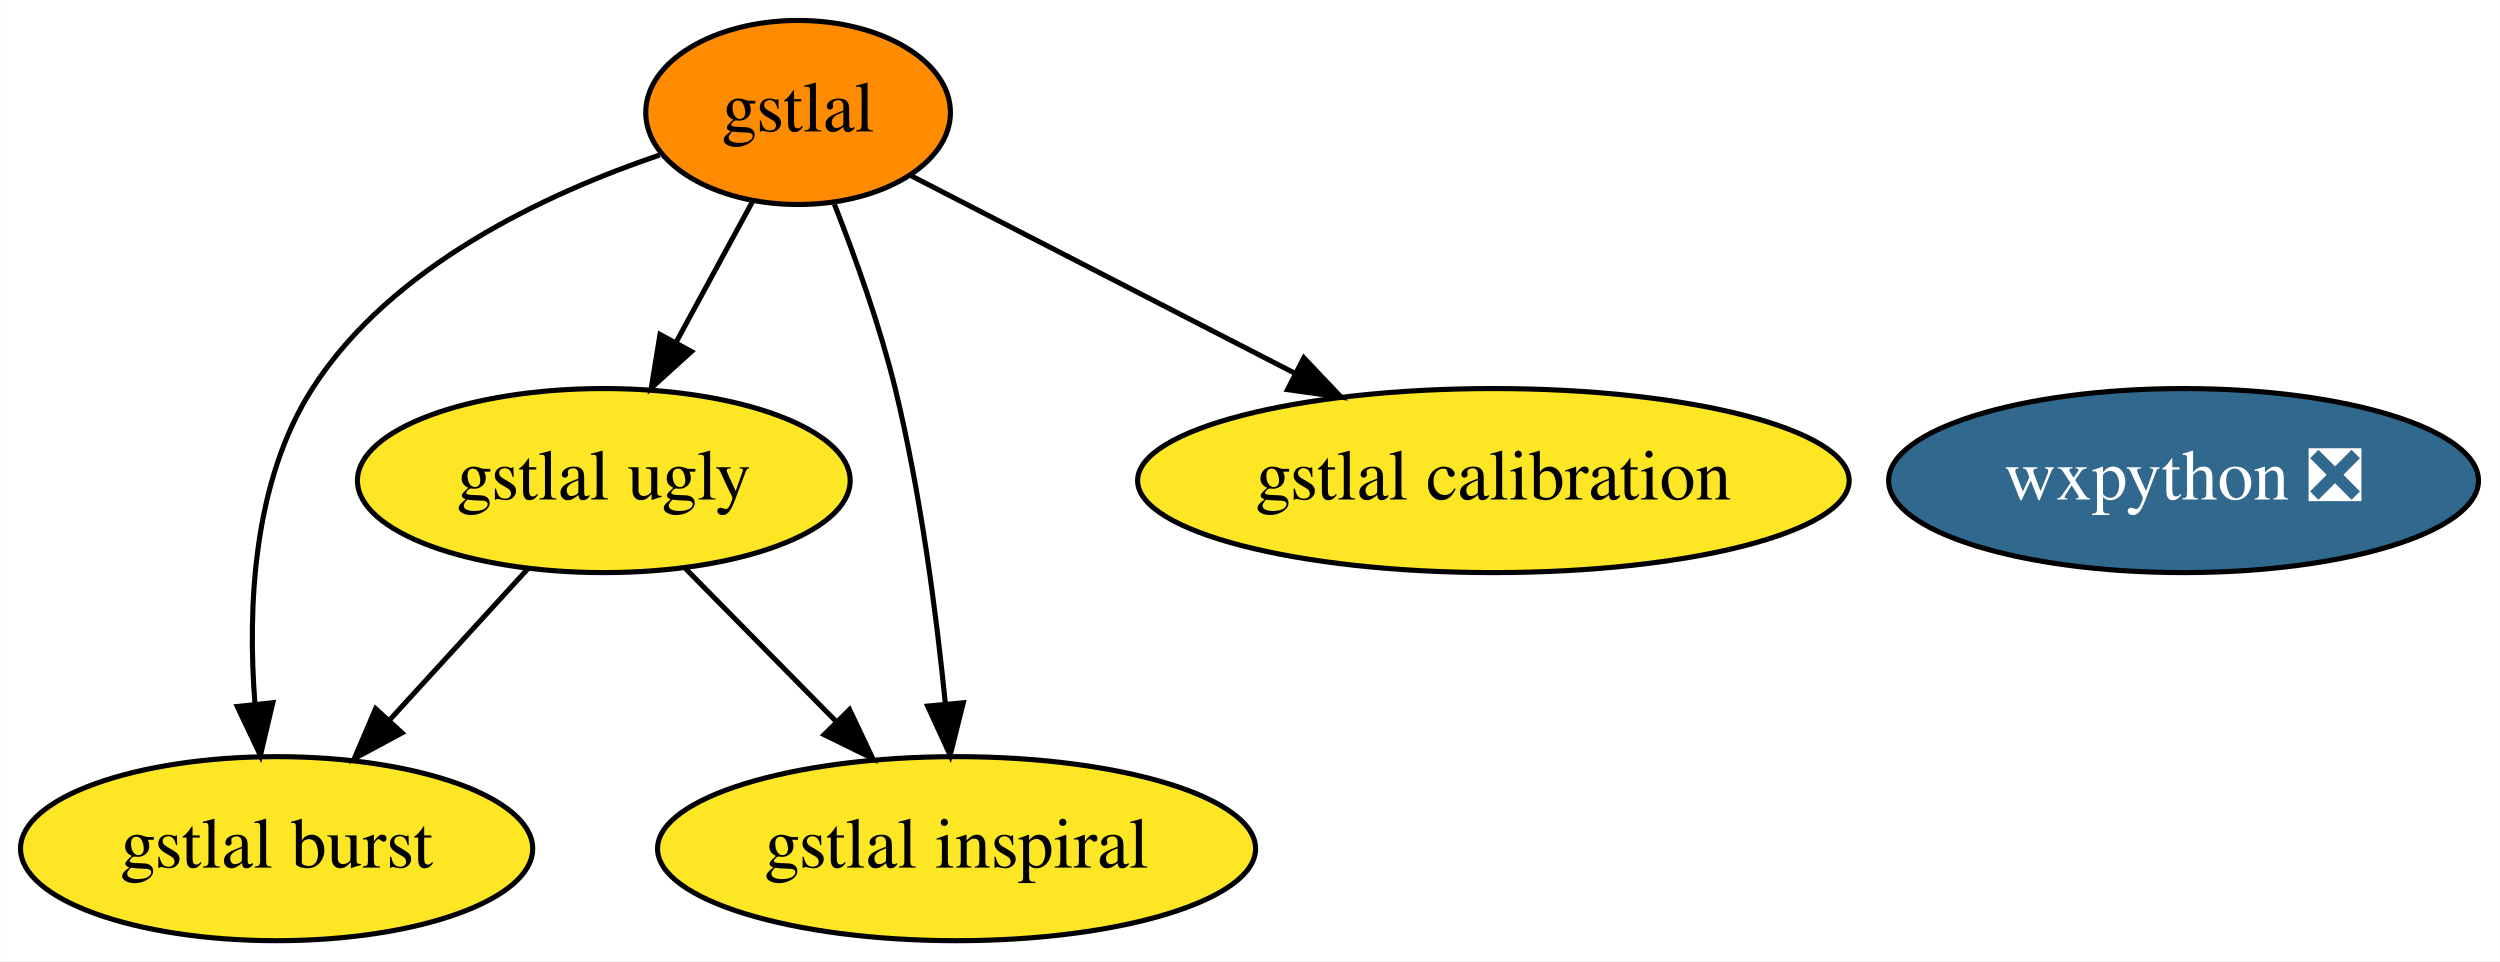
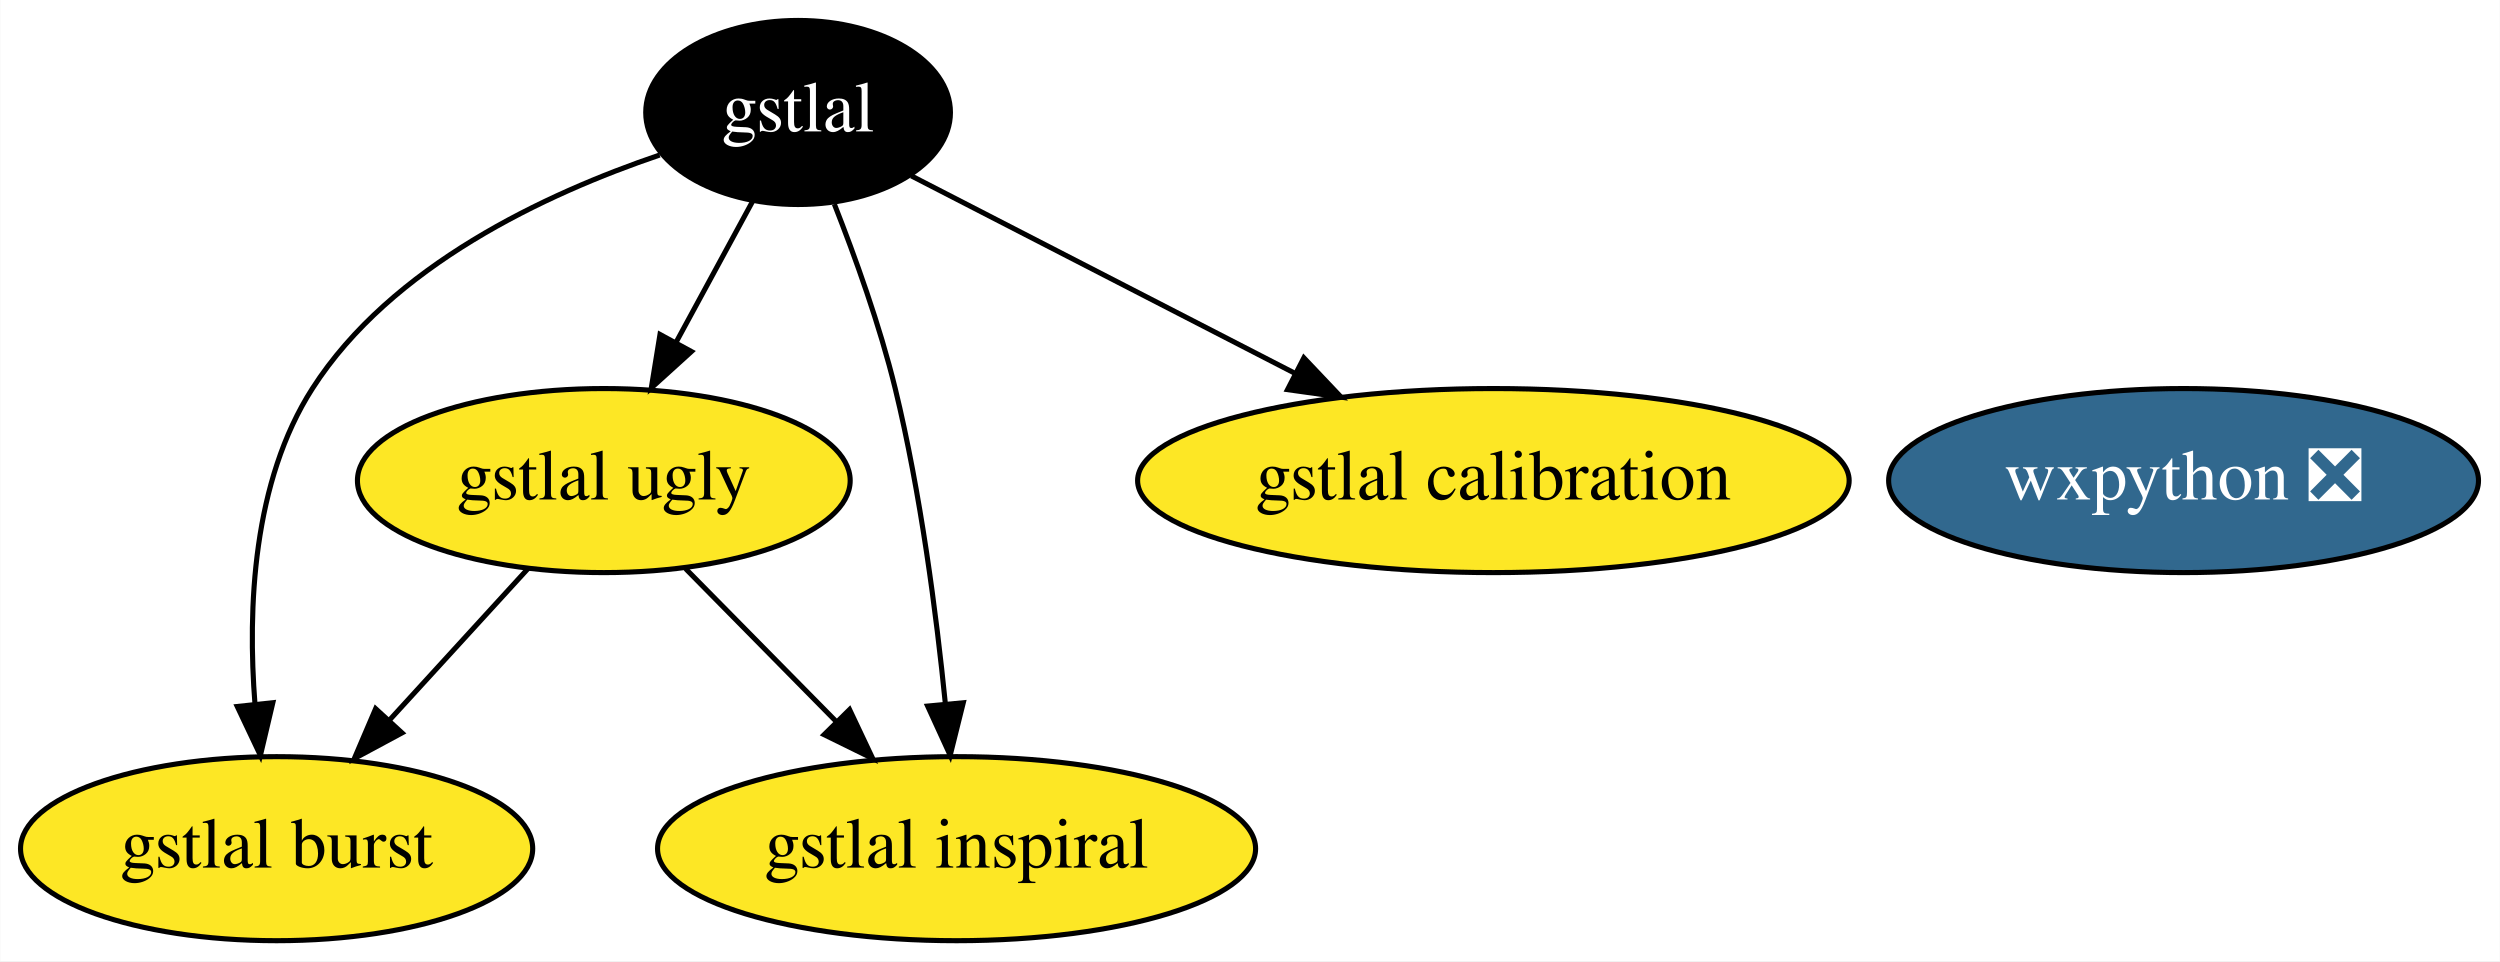
<svg xmlns="http://www.w3.org/2000/svg" xmlns:xlink="http://www.w3.org/1999/xlink" width="489pt" height="188pt" viewBox="0.00 0.00 488.89 188.00">
  <g id="graph0" class="graph" transform="scale(1 1) rotate(0) translate(4 184)">
    <polygon fill="white" stroke="transparent" points="-4,4 -4,-184 484.89,-184 484.89,4 -4,4" />
    <g id="node1" class="node">
      <g id="a_node1">
        <a xlink:href="https://github.com/conda-forge/wxpython-feedstock/pull/56" xlink:title="wxpython ❎">
          <ellipse fill="#31688e" stroke="black" cx="423.05" cy="-90" rx="57.69" ry="18" />
          <text text-anchor="middle" x="423.05" y="-86.3" font-family="Times,serif" font-size="14.00" fill="white">wxpython ❎</text>
        </a>
      </g>
    </g>
    <g id="node2" class="node">
      <g id="a_node2">
        <a xlink:href="https://github.com/conda-forge/gstlal-feedstock" xlink:title="gstlal">
-           <ellipse fill="#ff8c00" stroke="black" cx="152.05" cy="-162" rx="29.8" ry="18" />
-           <text text-anchor="middle" x="152.05" y="-158.3" font-family="Times,serif" font-size="14.00">gstlal</text>
+           <ellipse fill="#000000" stroke="black" cx="152.05" cy="-162" rx="29.8" ry="18" />
+           <text text-anchor="middle" x="152.05" y="-158.3" font-family="Times,serif" font-size="14.00" fill="white">gstlal</text>
        </a>
      </g>
    </g>
    <g id="node3" class="node">
      <g id="a_node3">
        <a xlink:href="https://github.com/conda-forge/gstlal-ugly-feedstock" xlink:title="gstlal ugly">
          <ellipse fill="#fde725" stroke="black" cx="114.05" cy="-90" rx="48.19" ry="18" />
          <text text-anchor="middle" x="114.05" y="-86.3" font-family="Times,serif" font-size="14.00">gstlal ugly</text>
        </a>
      </g>
    </g>
    <g id="edge4" class="edge">
      <path fill="none" stroke="black" d="M143.23,-144.76C138.76,-136.53 133.22,-126.32 128.17,-117.02" />
      <polygon fill="black" stroke="black" points="131.19,-115.24 123.34,-108.12 125.04,-118.58 131.19,-115.24" />
    </g>
    <g id="node4" class="node">
      <g id="a_node4">
        <a xlink:href="https://github.com/conda-forge/gstlal-burst-feedstock" xlink:title="gstlal burst">
          <ellipse fill="#fde725" stroke="black" cx="50.05" cy="-18" rx="50.09" ry="18" />
          <text text-anchor="middle" x="50.05" y="-14.3" font-family="Times,serif" font-size="14.00">gstlal burst</text>
        </a>
      </g>
    </g>
    <g id="edge1" class="edge">
      <path fill="none" stroke="black" d="M124.98,-153.68C102.73,-146.13 72.44,-132.01 57.05,-108 45.38,-89.81 44.35,-65.04 45.82,-46.25" />
      <polygon fill="black" stroke="black" points="49.31,-46.55 46.88,-36.24 42.35,-45.81 49.31,-46.55" />
    </g>
    <g id="node5" class="node">
      <g id="a_node5">
        <a xlink:href="https://github.com/conda-forge/gstlal-inspiral-feedstock" xlink:title="gstlal inspiral">
          <ellipse fill="#fde725" stroke="black" cx="183.05" cy="-18" rx="58.49" ry="18" />
          <text text-anchor="middle" x="183.05" y="-14.3" font-family="Times,serif" font-size="14.00">gstlal inspiral</text>
        </a>
      </g>
    </g>
    <g id="edge3" class="edge">
      <path fill="none" stroke="black" d="M159.14,-144.09C163.18,-133.82 168.04,-120.35 171.05,-108 176.02,-87.58 179.09,-63.99 180.87,-46.23" />
      <polygon fill="black" stroke="black" points="184.36,-46.54 181.8,-36.26 177.39,-45.89 184.36,-46.54" />
    </g>
    <g id="node6" class="node">
      <g id="a_node6">
        <a xlink:href="https://github.com/conda-forge/gstlal-calibration-feedstock" xlink:title="gstlal calibration">
          <ellipse fill="#fde725" stroke="black" cx="288.05" cy="-90" rx="69.59" ry="18" />
          <text text-anchor="middle" x="288.05" y="-86.3" font-family="Times,serif" font-size="14.00">gstlal calibration</text>
        </a>
      </g>
    </g>
    <g id="edge2" class="edge">
      <path fill="none" stroke="black" d="M174.2,-149.6C194.49,-139.15 224.97,-123.46 249.29,-110.95" />
      <polygon fill="black" stroke="black" points="250.98,-114.01 258.27,-106.32 247.78,-107.79 250.98,-114.01" />
    </g>
    <g id="edge5" class="edge">
      <path fill="none" stroke="black" d="M99.2,-72.76C91.16,-63.97 81.07,-52.93 72.12,-43.14" />
      <polygon fill="black" stroke="black" points="74.58,-40.65 65.25,-35.63 69.42,-45.38 74.58,-40.65" />
    </g>
    <g id="edge6" class="edge">
      <path fill="none" stroke="black" d="M130.05,-72.76C138.8,-63.88 149.82,-52.71 159.53,-42.85" />
      <polygon fill="black" stroke="black" points="162.12,-45.21 166.65,-35.63 157.14,-40.3 162.12,-45.21" />
    </g>
  </g>
</svg>
